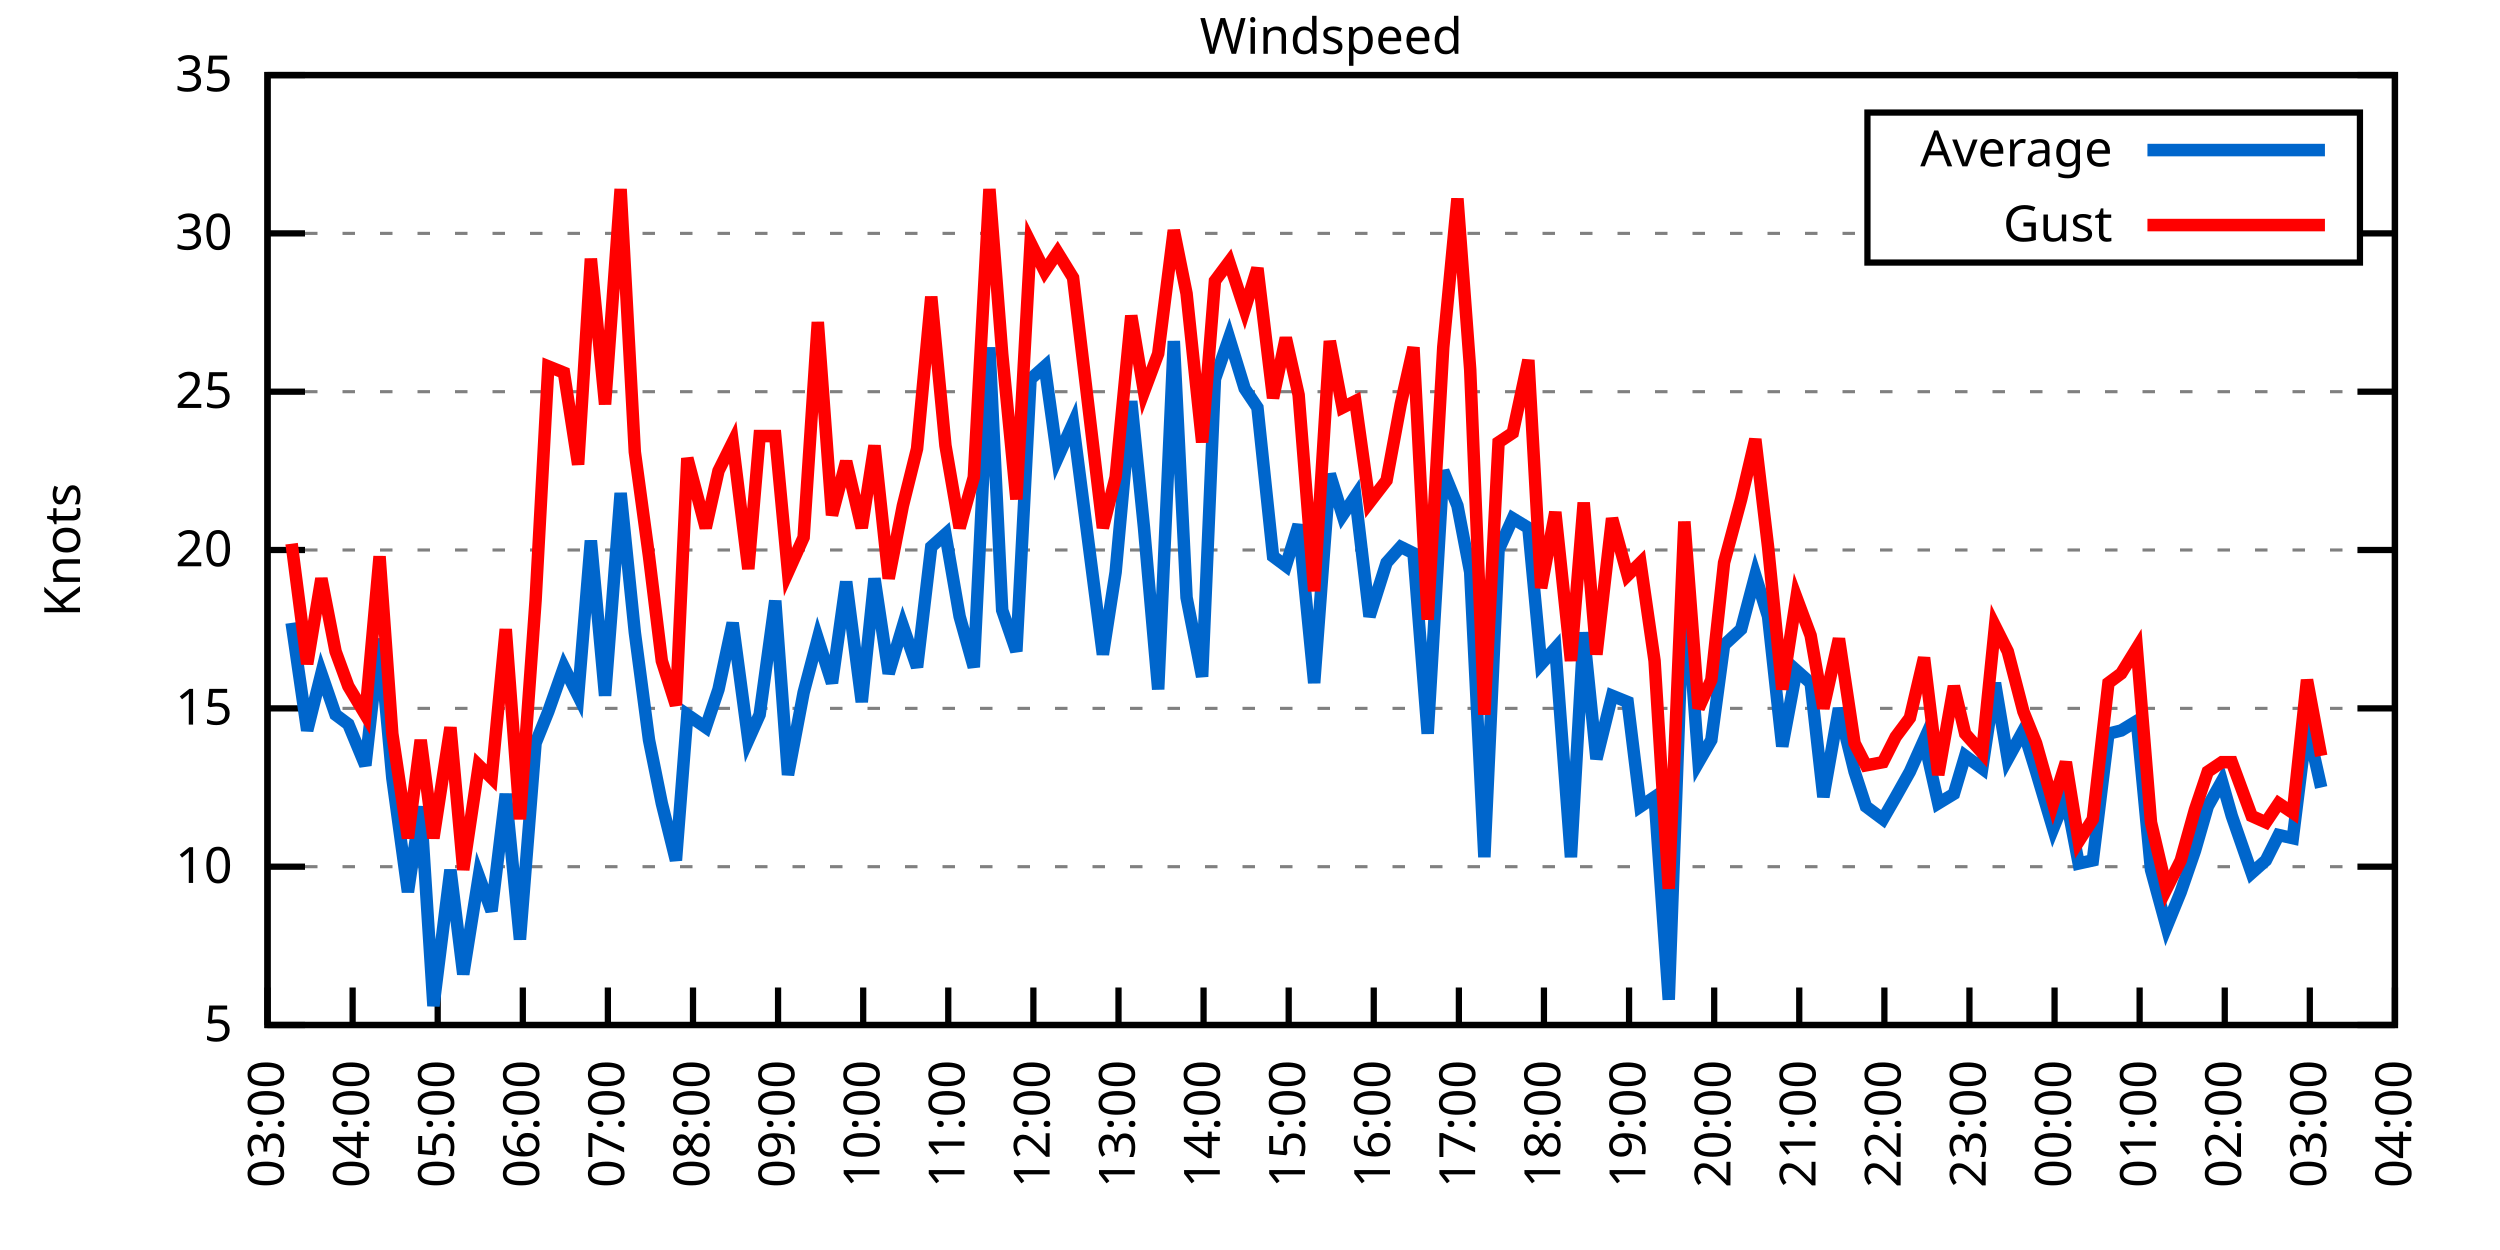
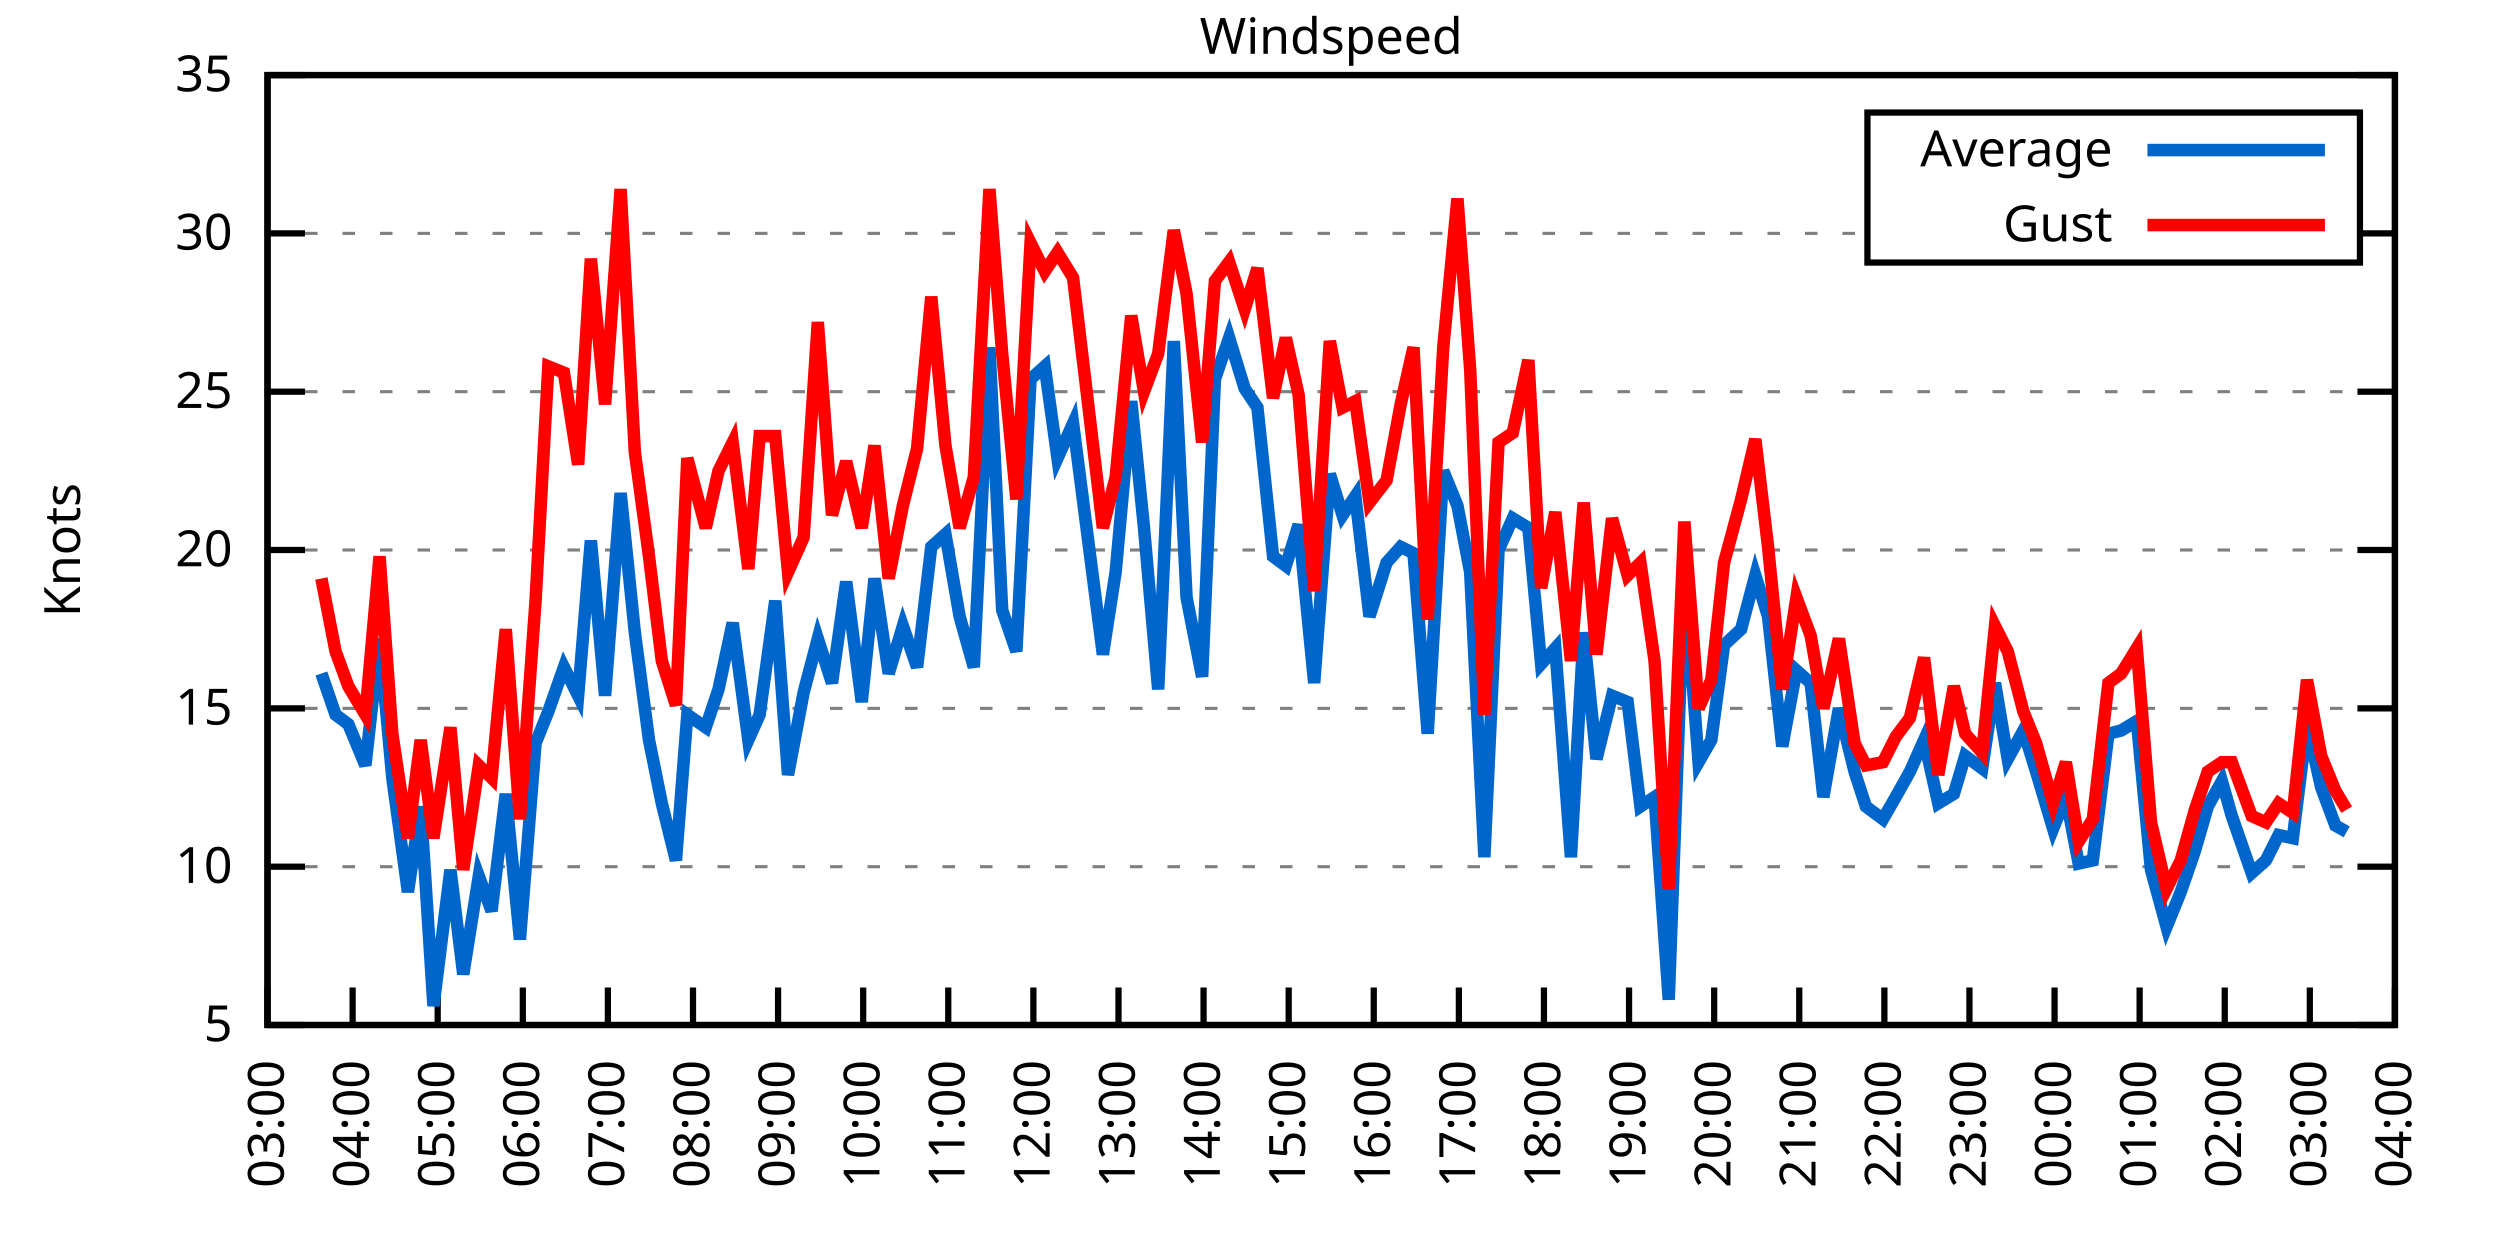
<svg xmlns="http://www.w3.org/2000/svg" xmlns:xlink="http://www.w3.org/1999/xlink" width="400" height="200" viewBox="0 0 400 200">
  <g id="gnuplot_canvas">
    <rect x="0" y="0" width="400" height="200" fill="none" />
    <defs>
      <circle id="gpDot" r="0.5" stroke-width="0.5" stroke="currentColor" />
      <path id="gpPt0" stroke-width="0.333" stroke="currentColor" d="M-1,0 h2 M0,-1 v2" />
      <path id="gpPt1" stroke-width="0.333" stroke="currentColor" d="M-1,-1 L1,1 M1,-1 L-1,1" />
      <path id="gpPt2" stroke-width="0.333" stroke="currentColor" d="M-1,0 L1,0 M0,-1 L0,1 M-1,-1 L1,1 M-1,1 L1,-1" />
      <rect id="gpPt3" stroke-width="0.333" stroke="currentColor" x="-1" y="-1" width="2" height="2" />
      <rect id="gpPt4" stroke-width="0.333" stroke="currentColor" fill="currentColor" x="-1" y="-1" width="2" height="2" />
      <circle id="gpPt5" stroke-width="0.333" stroke="currentColor" cx="0" cy="0" r="1" />
      <use xlink:href="#gpPt5" id="gpPt6" fill="currentColor" stroke="none" />
      <path id="gpPt7" stroke-width="0.333" stroke="currentColor" d="M0,-1.33 L-1.33,0.67 L1.33,0.67 z" />
      <use xlink:href="#gpPt7" id="gpPt8" fill="currentColor" stroke="none" />
      <use xlink:href="#gpPt7" id="gpPt9" stroke="currentColor" transform="rotate(180)" />
      <use xlink:href="#gpPt9" id="gpPt10" fill="currentColor" stroke="none" />
      <use xlink:href="#gpPt3" id="gpPt11" stroke="currentColor" transform="rotate(45)" />
      <use xlink:href="#gpPt11" id="gpPt12" fill="currentColor" stroke="none" />
      <path id="gpPt13" stroke-width="0.333" stroke="currentColor" d="M0,1.330 L1.265,0.411 L0.782,-1.067 L-0.782,-1.076 L-1.265,0.411 z" />
      <use xlink:href="#gpPt13" id="gpPt14" fill="currentColor" stroke="none" />
      <filter id="textbox" filterUnits="objectBoundingBox" x="0" y="0" height="1" width="1">
        <feFlood flood-color="white" flood-opacity="1" result="bgnd" />
        <feComposite in="SourceGraphic" in2="bgnd" operator="atop" />
      </filter>
      <filter id="greybox" filterUnits="objectBoundingBox" x="0" y="0" height="1" width="1">
        <feFlood flood-color="lightgrey" flood-opacity="1" result="grey" />
        <feComposite in="SourceGraphic" in2="grey" operator="atop" />
      </filter>
    </defs>
    <g fill="none" color="white" stroke="currentColor" stroke-width="1.00" stroke-linecap="butt" stroke-linejoin="miter">
</g>
    <g fill="none" color="black" stroke="currentColor" stroke-width="1.00" stroke-linecap="butt" stroke-linejoin="miter">
      <g stroke="none" shape-rendering="crispEdges">
        <polygon fill="rgb(255, 255, 255)" points="42.80,164.00 383.18,164.00 383.18,12.02 42.80,12.02 " />
      </g>
    </g>
    <g fill="none" color="black" stroke="currentColor" stroke-width="1.00" stroke-linecap="butt" stroke-linejoin="miter">
</g>
    <g fill="none" color="black" stroke="black" stroke-width="0.50" stroke-linecap="butt" stroke-linejoin="miter">
</g>
    <g fill="none" color="gray" stroke="currentColor" stroke-width="0.50" stroke-linecap="butt" stroke-linejoin="miter">
      <path stroke="gray" stroke-dasharray="2,4" class="gridline" d="M42.80,164.00 L383.19,164.00  " />
    </g>
    <g fill="none" color="gray" stroke="gray" stroke-width="1.00" stroke-linecap="butt" stroke-linejoin="miter">
</g>
    <g fill="none" color="black" stroke="currentColor" stroke-width="1.00" stroke-linecap="butt" stroke-linejoin="miter">
      <path stroke="black" d="M42.80,164.00 L48.80,164.00 M383.19,164.00 L377.19,164.00  " />
      <g transform="translate(37.20,166.60)" stroke="none" fill="black" font-family="Sans" font-size="8.00" text-anchor="end">
        <text>
          <tspan font-family="Sans"> 5</tspan>
        </text>
      </g>
    </g>
    <g fill="none" color="black" stroke="currentColor" stroke-width="1.00" stroke-linecap="butt" stroke-linejoin="miter">
</g>
    <g fill="none" color="black" stroke="black" stroke-width="0.50" stroke-linecap="butt" stroke-linejoin="miter">
</g>
    <g fill="none" color="gray" stroke="currentColor" stroke-width="0.50" stroke-linecap="butt" stroke-linejoin="miter">
      <path stroke="gray" stroke-dasharray="2,4" class="gridline" d="M42.80,138.67 L383.19,138.67  " />
    </g>
    <g fill="none" color="gray" stroke="gray" stroke-width="1.00" stroke-linecap="butt" stroke-linejoin="miter">
</g>
    <g fill="none" color="black" stroke="currentColor" stroke-width="1.00" stroke-linecap="butt" stroke-linejoin="miter">
      <path stroke="black" d="M42.80,138.67 L48.80,138.67 M383.19,138.67 L377.19,138.67  " />
      <g transform="translate(37.20,141.27)" stroke="none" fill="black" font-family="Sans" font-size="8.00" text-anchor="end">
        <text>
          <tspan font-family="Sans"> 10</tspan>
        </text>
      </g>
    </g>
    <g fill="none" color="black" stroke="currentColor" stroke-width="1.00" stroke-linecap="butt" stroke-linejoin="miter">
</g>
    <g fill="none" color="black" stroke="black" stroke-width="0.50" stroke-linecap="butt" stroke-linejoin="miter">
</g>
    <g fill="none" color="gray" stroke="currentColor" stroke-width="0.50" stroke-linecap="butt" stroke-linejoin="miter">
      <path stroke="gray" stroke-dasharray="2,4" class="gridline" d="M42.80,113.34 L383.19,113.34  " />
    </g>
    <g fill="none" color="gray" stroke="gray" stroke-width="1.00" stroke-linecap="butt" stroke-linejoin="miter">
</g>
    <g fill="none" color="black" stroke="currentColor" stroke-width="1.00" stroke-linecap="butt" stroke-linejoin="miter">
      <path stroke="black" d="M42.80,113.34 L48.80,113.34 M383.19,113.34 L377.19,113.34  " />
      <g transform="translate(37.20,115.94)" stroke="none" fill="black" font-family="Sans" font-size="8.00" text-anchor="end">
        <text>
          <tspan font-family="Sans"> 15</tspan>
        </text>
      </g>
    </g>
    <g fill="none" color="black" stroke="currentColor" stroke-width="1.00" stroke-linecap="butt" stroke-linejoin="miter">
</g>
    <g fill="none" color="black" stroke="black" stroke-width="0.50" stroke-linecap="butt" stroke-linejoin="miter">
</g>
    <g fill="none" color="gray" stroke="currentColor" stroke-width="0.50" stroke-linecap="butt" stroke-linejoin="miter">
      <path stroke="gray" stroke-dasharray="2,4" class="gridline" d="M42.80,88.00 L383.19,88.00  " />
    </g>
    <g fill="none" color="gray" stroke="gray" stroke-width="1.00" stroke-linecap="butt" stroke-linejoin="miter">
</g>
    <g fill="none" color="black" stroke="currentColor" stroke-width="1.00" stroke-linecap="butt" stroke-linejoin="miter">
      <path stroke="black" d="M42.80,88.00 L48.80,88.00 M383.19,88.00 L377.19,88.00  " />
      <g transform="translate(37.20,90.60)" stroke="none" fill="black" font-family="Sans" font-size="8.00" text-anchor="end">
        <text>
          <tspan font-family="Sans"> 20</tspan>
        </text>
      </g>
    </g>
    <g fill="none" color="black" stroke="currentColor" stroke-width="1.00" stroke-linecap="butt" stroke-linejoin="miter">
</g>
    <g fill="none" color="black" stroke="black" stroke-width="0.50" stroke-linecap="butt" stroke-linejoin="miter">
</g>
    <g fill="none" color="gray" stroke="currentColor" stroke-width="0.50" stroke-linecap="butt" stroke-linejoin="miter">
      <path stroke="gray" stroke-dasharray="2,4" class="gridline" d="M42.80,62.67 L383.19,62.67  " />
    </g>
    <g fill="none" color="gray" stroke="gray" stroke-width="1.00" stroke-linecap="butt" stroke-linejoin="miter">
</g>
    <g fill="none" color="black" stroke="currentColor" stroke-width="1.00" stroke-linecap="butt" stroke-linejoin="miter">
      <path stroke="black" d="M42.80,62.67 L48.80,62.67 M383.19,62.67 L377.19,62.67  " />
      <g transform="translate(37.20,65.27)" stroke="none" fill="black" font-family="Sans" font-size="8.00" text-anchor="end">
        <text>
          <tspan font-family="Sans"> 25</tspan>
        </text>
      </g>
    </g>
    <g fill="none" color="black" stroke="currentColor" stroke-width="1.00" stroke-linecap="butt" stroke-linejoin="miter">
</g>
    <g fill="none" color="black" stroke="black" stroke-width="0.50" stroke-linecap="butt" stroke-linejoin="miter">
</g>
    <g fill="none" color="gray" stroke="currentColor" stroke-width="0.50" stroke-linecap="butt" stroke-linejoin="miter">
      <path stroke="gray" stroke-dasharray="2,4" class="gridline" d="M42.80,37.34 L298.79,37.34 M377.59,37.34 L383.19,37.34  " />
    </g>
    <g fill="none" color="gray" stroke="gray" stroke-width="1.00" stroke-linecap="butt" stroke-linejoin="miter">
</g>
    <g fill="none" color="black" stroke="currentColor" stroke-width="1.00" stroke-linecap="butt" stroke-linejoin="miter">
      <path stroke="black" d="M42.80,37.34 L48.80,37.34 M383.19,37.34 L377.19,37.34  " />
      <g transform="translate(37.20,39.94)" stroke="none" fill="black" font-family="Sans" font-size="8.00" text-anchor="end">
        <text>
          <tspan font-family="Sans"> 30</tspan>
        </text>
      </g>
    </g>
    <g fill="none" color="black" stroke="currentColor" stroke-width="1.00" stroke-linecap="butt" stroke-linejoin="miter">
</g>
    <g fill="none" color="black" stroke="black" stroke-width="0.50" stroke-linecap="butt" stroke-linejoin="miter">
</g>
    <g fill="none" color="gray" stroke="currentColor" stroke-width="0.50" stroke-linecap="butt" stroke-linejoin="miter">
      <path stroke="gray" stroke-dasharray="2,4" class="gridline" d="M42.80,12.01 L383.19,12.01  " />
    </g>
    <g fill="none" color="gray" stroke="gray" stroke-width="1.00" stroke-linecap="butt" stroke-linejoin="miter">
</g>
    <g fill="none" color="black" stroke="currentColor" stroke-width="1.00" stroke-linecap="butt" stroke-linejoin="miter">
      <path stroke="black" d="M42.80,12.01 L48.80,12.01 M383.19,12.01 L377.19,12.01  " />
      <g transform="translate(37.20,14.61)" stroke="none" fill="black" font-family="Sans" font-size="8.00" text-anchor="end">
        <text>
          <tspan font-family="Sans"> 35</tspan>
        </text>
      </g>
    </g>
    <g fill="none" color="black" stroke="currentColor" stroke-width="1.00" stroke-linecap="butt" stroke-linejoin="miter">
      <path stroke="black" d="M42.80,164.00 L42.80,158.00  " />
      <g transform="translate(45.40,169.60) rotate(270.00)" stroke="none" fill="black" font-family="Sans" font-size="8.00" text-anchor="end">
        <text>
          <tspan font-family="Sans">03:00</tspan>
        </text>
      </g>
    </g>
    <g fill="none" color="black" stroke="currentColor" stroke-width="1.00" stroke-linecap="butt" stroke-linejoin="miter">
      <path stroke="black" d="M56.42,164.00 L56.42,158.00  " />
      <g transform="translate(59.02,169.60) rotate(270.00)" stroke="none" fill="black" font-family="Sans" font-size="8.00" text-anchor="end">
        <text>
          <tspan font-family="Sans">04:00</tspan>
        </text>
      </g>
    </g>
    <g fill="none" color="black" stroke="currentColor" stroke-width="1.00" stroke-linecap="butt" stroke-linejoin="miter">
      <path stroke="black" d="M70.03,164.00 L70.03,158.00  " />
      <g transform="translate(72.63,169.60) rotate(270.00)" stroke="none" fill="black" font-family="Sans" font-size="8.00" text-anchor="end">
        <text>
          <tspan font-family="Sans">05:00</tspan>
        </text>
      </g>
    </g>
    <g fill="none" color="black" stroke="currentColor" stroke-width="1.00" stroke-linecap="butt" stroke-linejoin="miter">
      <path stroke="black" d="M83.65,164.00 L83.65,158.00  " />
      <g transform="translate(86.25,169.60) rotate(270.00)" stroke="none" fill="black" font-family="Sans" font-size="8.00" text-anchor="end">
        <text>
          <tspan font-family="Sans">06:00</tspan>
        </text>
      </g>
    </g>
    <g fill="none" color="black" stroke="currentColor" stroke-width="1.00" stroke-linecap="butt" stroke-linejoin="miter">
      <path stroke="black" d="M97.26,164.00 L97.26,158.00  " />
      <g transform="translate(99.86,169.60) rotate(270.00)" stroke="none" fill="black" font-family="Sans" font-size="8.00" text-anchor="end">
        <text>
          <tspan font-family="Sans">07:00</tspan>
        </text>
      </g>
    </g>
    <g fill="none" color="black" stroke="currentColor" stroke-width="1.00" stroke-linecap="butt" stroke-linejoin="miter">
      <path stroke="black" d="M110.88,164.00 L110.88,158.00  " />
      <g transform="translate(113.48,169.60) rotate(270.00)" stroke="none" fill="black" font-family="Sans" font-size="8.00" text-anchor="end">
        <text>
          <tspan font-family="Sans">08:00</tspan>
        </text>
      </g>
    </g>
    <g fill="none" color="black" stroke="currentColor" stroke-width="1.00" stroke-linecap="butt" stroke-linejoin="miter">
      <path stroke="black" d="M124.49,164.00 L124.49,158.00  " />
      <g transform="translate(127.09,169.60) rotate(270.00)" stroke="none" fill="black" font-family="Sans" font-size="8.00" text-anchor="end">
        <text>
          <tspan font-family="Sans">09:00</tspan>
        </text>
      </g>
    </g>
    <g fill="none" color="black" stroke="currentColor" stroke-width="1.00" stroke-linecap="butt" stroke-linejoin="miter">
      <path stroke="black" d="M138.11,164.00 L138.11,158.00  " />
      <g transform="translate(140.71,169.60) rotate(270.00)" stroke="none" fill="black" font-family="Sans" font-size="8.00" text-anchor="end">
        <text>
          <tspan font-family="Sans">10:00</tspan>
        </text>
      </g>
    </g>
    <g fill="none" color="black" stroke="currentColor" stroke-width="1.00" stroke-linecap="butt" stroke-linejoin="miter">
      <path stroke="black" d="M151.72,164.00 L151.72,158.00  " />
      <g transform="translate(154.32,169.60) rotate(270.00)" stroke="none" fill="black" font-family="Sans" font-size="8.00" text-anchor="end">
        <text>
          <tspan font-family="Sans">11:00</tspan>
        </text>
      </g>
    </g>
    <g fill="none" color="black" stroke="currentColor" stroke-width="1.00" stroke-linecap="butt" stroke-linejoin="miter">
      <path stroke="black" d="M165.34,164.00 L165.34,158.00  " />
      <g transform="translate(167.94,169.60) rotate(270.00)" stroke="none" fill="black" font-family="Sans" font-size="8.00" text-anchor="end">
        <text>
          <tspan font-family="Sans">12:00</tspan>
        </text>
      </g>
    </g>
    <g fill="none" color="black" stroke="currentColor" stroke-width="1.00" stroke-linecap="butt" stroke-linejoin="miter">
      <path stroke="black" d="M178.96,164.00 L178.96,158.00  " />
      <g transform="translate(181.56,169.60) rotate(270.00)" stroke="none" fill="black" font-family="Sans" font-size="8.00" text-anchor="end">
        <text>
          <tspan font-family="Sans">13:00</tspan>
        </text>
      </g>
    </g>
    <g fill="none" color="black" stroke="currentColor" stroke-width="1.00" stroke-linecap="butt" stroke-linejoin="miter">
      <path stroke="black" d="M192.57,164.00 L192.57,158.00  " />
      <g transform="translate(195.17,169.60) rotate(270.00)" stroke="none" fill="black" font-family="Sans" font-size="8.00" text-anchor="end">
        <text>
          <tspan font-family="Sans">14:00</tspan>
        </text>
      </g>
    </g>
    <g fill="none" color="black" stroke="currentColor" stroke-width="1.00" stroke-linecap="butt" stroke-linejoin="miter">
      <path stroke="black" d="M206.19,164.00 L206.19,158.00  " />
      <g transform="translate(208.79,169.60) rotate(270.00)" stroke="none" fill="black" font-family="Sans" font-size="8.00" text-anchor="end">
        <text>
          <tspan font-family="Sans">15:00</tspan>
        </text>
      </g>
    </g>
    <g fill="none" color="black" stroke="currentColor" stroke-width="1.00" stroke-linecap="butt" stroke-linejoin="miter">
      <path stroke="black" d="M219.80,164.00 L219.80,158.00  " />
      <g transform="translate(222.40,169.60) rotate(270.00)" stroke="none" fill="black" font-family="Sans" font-size="8.00" text-anchor="end">
        <text>
          <tspan font-family="Sans">16:00</tspan>
        </text>
      </g>
    </g>
    <g fill="none" color="black" stroke="currentColor" stroke-width="1.00" stroke-linecap="butt" stroke-linejoin="miter">
      <path stroke="black" d="M233.42,164.00 L233.42,158.00  " />
      <g transform="translate(236.02,169.60) rotate(270.00)" stroke="none" fill="black" font-family="Sans" font-size="8.00" text-anchor="end">
        <text>
          <tspan font-family="Sans">17:00</tspan>
        </text>
      </g>
    </g>
    <g fill="none" color="black" stroke="currentColor" stroke-width="1.00" stroke-linecap="butt" stroke-linejoin="miter">
      <path stroke="black" d="M247.03,164.00 L247.03,158.00  " />
      <g transform="translate(249.63,169.60) rotate(270.00)" stroke="none" fill="black" font-family="Sans" font-size="8.00" text-anchor="end">
        <text>
          <tspan font-family="Sans">18:00</tspan>
        </text>
      </g>
    </g>
    <g fill="none" color="black" stroke="currentColor" stroke-width="1.00" stroke-linecap="butt" stroke-linejoin="miter">
      <path stroke="black" d="M260.65,164.00 L260.65,158.00  " />
      <g transform="translate(263.25,169.60) rotate(270.00)" stroke="none" fill="black" font-family="Sans" font-size="8.00" text-anchor="end">
        <text>
          <tspan font-family="Sans">19:00</tspan>
        </text>
      </g>
    </g>
    <g fill="none" color="black" stroke="currentColor" stroke-width="1.00" stroke-linecap="butt" stroke-linejoin="miter">
      <path stroke="black" d="M274.27,164.00 L274.27,158.00  " />
      <g transform="translate(276.87,169.60) rotate(270.00)" stroke="none" fill="black" font-family="Sans" font-size="8.00" text-anchor="end">
        <text>
          <tspan font-family="Sans">20:00</tspan>
        </text>
      </g>
    </g>
    <g fill="none" color="black" stroke="currentColor" stroke-width="1.00" stroke-linecap="butt" stroke-linejoin="miter">
      <path stroke="black" d="M287.88,164.00 L287.88,158.00  " />
      <g transform="translate(290.48,169.60) rotate(270.00)" stroke="none" fill="black" font-family="Sans" font-size="8.00" text-anchor="end">
        <text>
          <tspan font-family="Sans">21:00</tspan>
        </text>
      </g>
    </g>
    <g fill="none" color="black" stroke="currentColor" stroke-width="1.00" stroke-linecap="butt" stroke-linejoin="miter">
      <path stroke="black" d="M301.50,164.00 L301.50,158.00  " />
      <g transform="translate(304.10,169.60) rotate(270.00)" stroke="none" fill="black" font-family="Sans" font-size="8.00" text-anchor="end">
        <text>
          <tspan font-family="Sans">22:00</tspan>
        </text>
      </g>
    </g>
    <g fill="none" color="black" stroke="currentColor" stroke-width="1.00" stroke-linecap="butt" stroke-linejoin="miter">
      <path stroke="black" d="M315.11,164.00 L315.11,158.00  " />
      <g transform="translate(317.71,169.60) rotate(270.00)" stroke="none" fill="black" font-family="Sans" font-size="8.00" text-anchor="end">
        <text>
          <tspan font-family="Sans">23:00</tspan>
        </text>
      </g>
    </g>
    <g fill="none" color="black" stroke="currentColor" stroke-width="1.00" stroke-linecap="butt" stroke-linejoin="miter">
      <path stroke="black" d="M328.73,164.00 L328.73,158.00  " />
      <g transform="translate(331.33,169.60) rotate(270.00)" stroke="none" fill="black" font-family="Sans" font-size="8.00" text-anchor="end">
        <text>
          <tspan font-family="Sans">00:00</tspan>
        </text>
      </g>
    </g>
    <g fill="none" color="black" stroke="currentColor" stroke-width="1.00" stroke-linecap="butt" stroke-linejoin="miter">
      <path stroke="black" d="M342.34,164.00 L342.34,158.00  " />
      <g transform="translate(344.94,169.60) rotate(270.00)" stroke="none" fill="black" font-family="Sans" font-size="8.00" text-anchor="end">
        <text>
          <tspan font-family="Sans">01:00</tspan>
        </text>
      </g>
    </g>
    <g fill="none" color="black" stroke="currentColor" stroke-width="1.00" stroke-linecap="butt" stroke-linejoin="miter">
      <path stroke="black" d="M355.96,164.00 L355.96,158.00  " />
      <g transform="translate(358.56,169.60) rotate(270.00)" stroke="none" fill="black" font-family="Sans" font-size="8.00" text-anchor="end">
        <text>
          <tspan font-family="Sans">02:00</tspan>
        </text>
      </g>
    </g>
    <g fill="none" color="black" stroke="currentColor" stroke-width="1.00" stroke-linecap="butt" stroke-linejoin="miter">
      <path stroke="black" d="M369.57,164.00 L369.57,158.00  " />
      <g transform="translate(372.17,169.60) rotate(270.00)" stroke="none" fill="black" font-family="Sans" font-size="8.00" text-anchor="end">
        <text>
          <tspan font-family="Sans">03:00</tspan>
        </text>
      </g>
    </g>
    <g fill="none" color="black" stroke="currentColor" stroke-width="1.00" stroke-linecap="butt" stroke-linejoin="miter">
      <path stroke="black" d="M383.19,164.00 L383.19,158.00  " />
      <g transform="translate(385.79,169.60) rotate(270.00)" stroke="none" fill="black" font-family="Sans" font-size="8.00" text-anchor="end">
        <text>
          <tspan font-family="Sans">04:00</tspan>
        </text>
      </g>
    </g>
    <g fill="none" color="black" stroke="currentColor" stroke-width="1.00" stroke-linecap="butt" stroke-linejoin="miter">
</g>
    <g fill="none" color="black" stroke="currentColor" stroke-width="1.00" stroke-linecap="butt" stroke-linejoin="miter">
      <path stroke="black" d="M42.80,12.01 L42.80,164.00 L383.19,164.00 L383.19,12.01 L42.80,12.01 Z  " />
    </g>
    <g fill="none" color="black" stroke="currentColor" stroke-width="1.00" stroke-linecap="butt" stroke-linejoin="miter">
</g>
    <g fill="none" color="black" stroke="currentColor" stroke-width="1.00" stroke-linecap="butt" stroke-linejoin="miter">
      <path stroke="black" d="M298.79,42.01 L298.79,18.01 L377.59,18.01 L377.59,42.01 L298.79,42.01 Z  " />
    </g>
    <g id="Windspeed_plot_1">
      <g fill="none" color="white" stroke="black" stroke-width="2.00" stroke-linecap="butt" stroke-linejoin="miter">
</g>
      <g fill="none" color="black" stroke="currentColor" stroke-width="2.00" stroke-linecap="butt" stroke-linejoin="miter">
        <g transform="translate(337.99,26.61)" stroke="none" fill="black" font-family="Sans" font-size="8.00" text-anchor="end">
          <text>
            <tspan font-family="Sans">Average</tspan>
          </text>
        </g>
      </g>
      <g fill="none" color="black" stroke="currentColor" stroke-width="2.00" stroke-linecap="butt" stroke-linejoin="miter">
-         <path stroke="rgb(  0, 102, 204)" d="M343.59,24.01 L371.99,24.01 M46.66,99.66 L49.15,116.88 L51.42,107.76 L53.69,114.35 L55.73,115.87 L58.46,122.46   L60.73,102.19 L62.77,124.48 L65.27,142.72 L67.31,129.04 L69.35,160.96 L72.07,139.17 L74.12,155.89 L76.61,140.19   L78.65,145.76 L80.92,127.02 L83.19,150.32 L85.69,118.91 L87.73,113.84 L90.23,106.75 L92.50,111.31 L94.54,86.49   L96.81,111.31 L99.30,78.89 L101.57,101.18 L103.84,118.40 L105.89,128.54 L108.15,137.66 L109.97,114.35 L112.92,116.38   L114.96,110.30 L117.23,99.66 L119.73,118.40 L121.54,114.35 L124.04,96.11 L126.08,123.98 L128.58,110.80 L130.85,102.19   L133.12,109.28 L135.39,93.07 L137.88,112.32 L139.92,92.56 L142.19,107.76 L144.46,100.16 L146.73,106.75 L149.00,87.50   L151.27,85.47 L153.54,98.64 L155.81,106.75 L158.31,55.58 L160.35,97.63 L162.62,104.22 L164.89,60.65 L167.16,58.62   L169.20,73.31 L171.69,67.74 L176.46,104.72 L178.50,91.55 L181.00,64.19 L183.04,84.46 L185.31,110.30 L187.81,54.57   L189.85,95.60 L192.34,108.27 L194.39,60.65 L196.66,54.06 L199.15,62.17 L201.19,65.21 L203.69,89.02 L205.73,90.54   L207.78,83.95 L210.27,109.28 L212.77,75.85 L214.81,82.43 L216.85,79.39 L219.12,98.64 L221.85,90.03 L224.11,87.50   L226.16,88.51 L228.43,117.39 L230.92,75.34 L233.19,80.91 L235.23,91.55 L237.50,137.15 L239.77,88.00 L242.04,82.94   L244.54,84.46 L246.58,106.24 L248.85,103.71 L251.35,137.15 L253.39,101.18 L255.43,121.44 L257.93,111.31 L260.42,112.32   L262.47,129.04 L264.73,127.52 L267.00,159.95 L269.50,91.55 L271.77,121.95 L273.81,118.40 L275.85,103.20 L278.58,100.67   L280.85,92.06 L282.89,98.64 L285.16,119.42 L287.43,107.26 L289.70,109.28 L291.74,127.52 L294.23,113.34 L296.73,123.47   L298.55,129.04 L301.27,131.07 L303.31,127.52 L305.58,123.47 L307.85,118.40 L310.12,128.54 L312.62,127.02 L314.43,120.94   L317.15,122.96 L319.20,109.28 L321.24,121.44 L323.74,116.88 L325.78,123.47 L328.50,132.59 L330.54,127.52 L332.59,138.16   L334.85,137.66 L337.35,117.39 L339.39,116.88 L341.89,115.36 L344.16,139.17 L346.65,148.29 L348.92,142.72 L351.19,136.14   L353.24,129.04 L355.50,124.99 L357.09,130.56 L360.27,139.68 L362.54,137.66 L364.58,133.60 L366.85,134.11 L369.12,115.87   L371.39,126.00  " />
+         <path stroke="rgb(  0, 102, 204)" d="M343.59,24.01 L371.99,24.01 M51.42,107.76 L53.69,114.35 L55.73,115.87 L58.46,122.46 L60.73,102.19 L62.77,124.48   L65.27,142.72 L67.31,129.04 L69.35,160.96 L72.07,139.17 L74.12,155.89 L76.61,140.19 L78.65,145.76 L80.92,127.02   L83.19,150.32 L85.69,118.91 L87.73,113.84 L90.23,106.75 L92.50,111.31 L94.54,86.49 L96.81,111.31 L99.30,78.89   L101.57,101.18 L103.84,118.40 L105.89,128.54 L108.15,137.66 L109.97,114.35 L112.92,116.38 L114.96,110.30 L117.23,99.66   L119.73,118.40 L121.54,114.35 L124.04,96.11 L126.08,123.98 L128.58,110.80 L130.85,102.19 L133.12,109.28 L135.39,93.07   L137.88,112.32 L139.92,92.56 L142.19,107.76 L144.46,100.16 L146.73,106.75 L149.00,87.50 L151.27,85.47 L153.54,98.64   L155.81,106.75 L158.31,55.58 L160.35,97.63 L162.62,104.22 L164.89,60.65 L167.16,58.62 L169.20,73.31 L171.69,67.74   L176.46,104.72 L178.50,91.55 L181.00,64.19 L183.04,84.46 L185.31,110.30 L187.81,54.57 L189.85,95.60 L192.34,108.27   L194.39,60.65 L196.66,54.06 L199.15,62.17 L201.19,65.21 L203.69,89.02 L205.73,90.54 L207.78,83.95 L210.27,109.28   L212.77,75.85 L214.81,82.43 L216.85,79.39 L219.12,98.64 L221.85,90.03 L224.11,87.50 L226.16,88.51 L228.43,117.39   L230.92,75.34 L233.19,80.91 L235.23,91.55 L237.50,137.15 L239.77,88.00 L242.04,82.94 L244.54,84.46 L246.58,106.24   L248.85,103.71 L251.35,137.15 L253.39,101.18 L255.43,121.44 L257.93,111.31 L260.42,112.32 L262.47,129.04 L264.73,127.52   L267.00,159.95 L269.50,91.55 L271.77,121.95 L273.81,118.40 L275.85,103.20 L278.58,100.67 L280.85,92.06 L282.89,98.64   L285.16,119.42 L287.43,107.26 L289.70,109.28 L291.74,127.52 L294.23,113.34 L296.73,123.47 L298.55,129.04 L301.27,131.07   L303.31,127.52 L305.58,123.47 L307.85,118.40 L310.12,128.54 L312.62,127.02 L314.43,120.94 L317.15,122.96 L319.20,109.28   L321.24,121.44 L323.74,116.88 L325.78,123.47 L328.50,132.59 L330.54,127.52 L332.59,138.16 L334.85,137.66 L337.35,117.39   L339.39,116.88 L341.89,115.36 L344.16,139.17 L346.65,148.29 L348.92,142.72 L351.19,136.14 L353.24,129.04 L355.50,124.99   L357.09,130.56 L360.27,139.68 L362.54,137.66 L364.58,133.60 L366.85,134.11 L369.12,115.87 L371.39,126.00 L373.66,132.08   L375.47,133.10  " />
      </g>
    </g>
    <g id="Windspeed_plot_2">
      <g fill="none" color="black" stroke="currentColor" stroke-width="2.00" stroke-linecap="butt" stroke-linejoin="miter">
        <g transform="translate(337.99,38.61)" stroke="none" fill="black" font-family="Sans" font-size="8.00" text-anchor="end">
          <text>
            <tspan font-family="Sans">Gust</tspan>
          </text>
        </g>
      </g>
      <g fill="none" color="black" stroke="currentColor" stroke-width="2.00" stroke-linecap="butt" stroke-linejoin="miter">
-         <path stroke="rgb(255,   0,   0)" d="M343.59,36.01 L371.99,36.01 M46.66,86.99 L49.15,106.24 L51.42,92.56 L53.69,104.22 L55.73,109.79 L58.46,114.35   L60.73,89.02 L62.77,117.39 L65.27,134.11 L67.31,118.40 L69.35,134.11 L72.07,116.38 L74.12,139.17 L76.61,122.46   L78.65,124.48 L80.92,100.67 L83.19,131.07 L85.69,96.11 L87.73,58.62 L90.23,59.63 L92.50,74.33 L94.54,41.39   L96.81,64.70 L99.30,30.25 L101.57,72.30 L103.84,89.02 L105.89,105.74 L108.15,112.83 L109.97,73.31 L112.92,84.46   L114.96,75.34 L117.23,70.78 L119.73,91.04 L121.54,69.77 L124.04,69.77 L126.08,91.55 L128.58,85.98 L130.85,51.53   L133.12,82.43 L135.39,73.82 L137.88,84.46 L139.92,71.29 L142.19,92.56 L144.46,80.91 L146.73,71.79 L149.00,47.47   L151.27,71.29 L153.54,84.46 L155.81,76.35 L158.31,30.25 L160.35,56.59 L162.62,79.90 L164.89,38.86 L167.16,43.42   L169.20,40.38 L171.69,44.43 L176.46,84.46 L178.50,76.35 L181.00,50.51 L183.04,62.67 L185.31,56.59 L187.81,36.84   L189.85,46.97 L192.34,70.78 L194.39,44.94 L196.66,41.90 L199.15,49.50 L201.19,42.91 L203.69,63.69 L205.73,54.06   L207.78,63.18 L210.27,94.59 L212.77,54.57 L214.81,65.21 L216.85,64.19 L219.12,80.41 L221.85,76.86 L224.11,64.70   L226.16,55.58 L228.43,99.15 L230.92,55.58 L233.19,31.77 L235.23,59.13 L237.50,114.35 L239.77,70.78 L242.04,69.26   L244.54,57.61 L246.58,94.08 L248.85,81.93 L251.35,105.74 L253.39,80.41 L255.43,104.72 L257.93,82.94 L260.42,92.06   L262.47,90.03 L264.73,105.74 L267.00,142.21 L269.50,83.45 L271.77,113.34 L273.81,108.78 L275.85,90.03 L278.58,79.90   L280.85,70.27 L282.89,87.50 L285.16,110.30 L287.43,95.60 L289.70,101.68 L291.74,113.34 L294.23,102.19 L296.73,118.91   L298.55,122.46 L301.27,121.95 L303.31,117.90 L305.58,114.86 L307.85,105.23 L310.12,123.98 L312.62,109.79 L314.43,117.39   L317.15,120.43 L319.20,100.16 L321.24,104.22 L323.74,113.84 L325.78,118.91 L328.50,128.54 L330.54,121.95 L332.59,134.62   L334.85,131.07 L337.35,109.28 L339.39,107.76 L341.89,103.71 L344.16,131.58 L346.65,142.21 L348.92,137.66 L351.19,129.55   L353.24,123.47 L355.50,121.95 L357.09,121.95 L360.27,130.56 L362.54,131.58 L364.58,128.54 L366.85,130.06 L369.12,108.78   L371.39,120.94  " />
+         <path stroke="rgb(255,   0,   0)" d="M343.59,36.01 L371.99,36.01 M51.42,92.56 L53.69,104.22 L55.73,109.79 L58.46,114.35 L60.73,89.02 L62.77,117.39   L65.27,134.11 L67.31,118.40 L69.35,134.11 L72.07,116.38 L74.12,139.17 L76.61,122.46 L78.65,124.48 L80.92,100.67   L83.19,131.07 L85.69,96.11 L87.73,58.62 L90.23,59.63 L92.50,74.33 L94.54,41.39 L96.81,64.70 L99.30,30.25   L101.57,72.30 L103.84,89.02 L105.89,105.74 L108.15,112.83 L109.97,73.31 L112.92,84.46 L114.96,75.34 L117.23,70.78   L119.73,91.04 L121.54,69.77 L124.04,69.77 L126.08,91.55 L128.58,85.98 L130.85,51.53 L133.12,82.43 L135.39,73.82   L137.88,84.46 L139.92,71.29 L142.19,92.56 L144.46,80.91 L146.73,71.79 L149.00,47.47 L151.27,71.29 L153.54,84.46   L155.81,76.35 L158.31,30.25 L160.35,56.59 L162.62,79.90 L164.89,38.86 L167.16,43.42 L169.20,40.38 L171.69,44.43   L176.46,84.46 L178.50,76.35 L181.00,50.51 L183.04,62.67 L185.31,56.59 L187.81,36.84 L189.85,46.97 L192.34,70.78   L194.39,44.94 L196.66,41.90 L199.15,49.50 L201.19,42.91 L203.69,63.69 L205.73,54.06 L207.78,63.18 L210.27,94.59   L212.77,54.57 L214.81,65.21 L216.85,64.19 L219.12,80.41 L221.85,76.86 L224.11,64.70 L226.16,55.58 L228.43,99.15   L230.92,55.58 L233.19,31.77 L235.23,59.13 L237.50,114.35 L239.77,70.78 L242.04,69.26 L244.54,57.61 L246.58,94.08   L248.85,81.93 L251.35,105.74 L253.39,80.41 L255.43,104.72 L257.93,82.94 L260.42,92.06 L262.47,90.03 L264.73,105.74   L267.00,142.21 L269.50,83.45 L271.77,113.34 L273.81,108.78 L275.85,90.03 L278.58,79.90 L280.85,70.27 L282.89,87.50   L285.16,110.30 L287.43,95.60 L289.70,101.68 L291.74,113.34 L294.23,102.19 L296.73,118.91 L298.55,122.46 L301.27,121.95   L303.31,117.90 L305.58,114.86 L307.85,105.23 L310.12,123.98 L312.62,109.79 L314.43,117.39 L317.15,120.43 L319.20,100.16   L321.24,104.22 L323.74,113.84 L325.78,118.91 L328.50,128.54 L330.54,121.95 L332.59,134.62 L334.85,131.07 L337.35,109.28   L339.39,107.76 L341.89,103.71 L344.16,131.58 L346.65,142.21 L348.92,137.66 L351.19,129.55 L353.24,123.47 L355.50,121.95   L357.09,121.95 L360.27,130.56 L362.54,131.58 L364.58,128.54 L366.85,130.06 L369.12,108.78 L371.39,120.94 L373.66,126.51   L375.47,129.55  " />
      </g>
    </g>
    <g fill="none" color="black" stroke="currentColor" stroke-width="2.00" stroke-linecap="butt" stroke-linejoin="miter">
</g>
    <g fill="none" color="black" stroke="black" stroke-width="1.00" stroke-linecap="butt" stroke-linejoin="miter">
</g>
    <g fill="none" color="black" stroke="currentColor" stroke-width="1.00" stroke-linecap="butt" stroke-linejoin="miter">
      <path stroke="black" d="M42.80,12.01 L42.80,164.00 L383.19,164.00 L383.19,12.01 L42.80,12.01 Z  " />
      <g transform="translate(12.80,88.01) rotate(270.00)" stroke="none" fill="black" font-family="Sans" font-size="8.00" text-anchor="middle">
        <text>
          <tspan font-family="Sans">Knots</tspan>
        </text>
      </g>
    </g>
    <g fill="none" color="black" stroke="currentColor" stroke-width="1.00" stroke-linecap="butt" stroke-linejoin="miter">
</g>
    <g fill="none" color="black" stroke="currentColor" stroke-width="1.00" stroke-linecap="butt" stroke-linejoin="miter">
      <g transform="translate(212.99,8.61)" stroke="none" fill="black" font-family="Sans" font-size="8.00" text-anchor="middle">
        <text>
          <tspan font-family="Sans">Windspeed</tspan>
        </text>
      </g>
    </g>
    <g fill="none" color="black" stroke="currentColor" stroke-width="1.00" stroke-linecap="butt" stroke-linejoin="miter">
</g>
  </g>
</svg>
